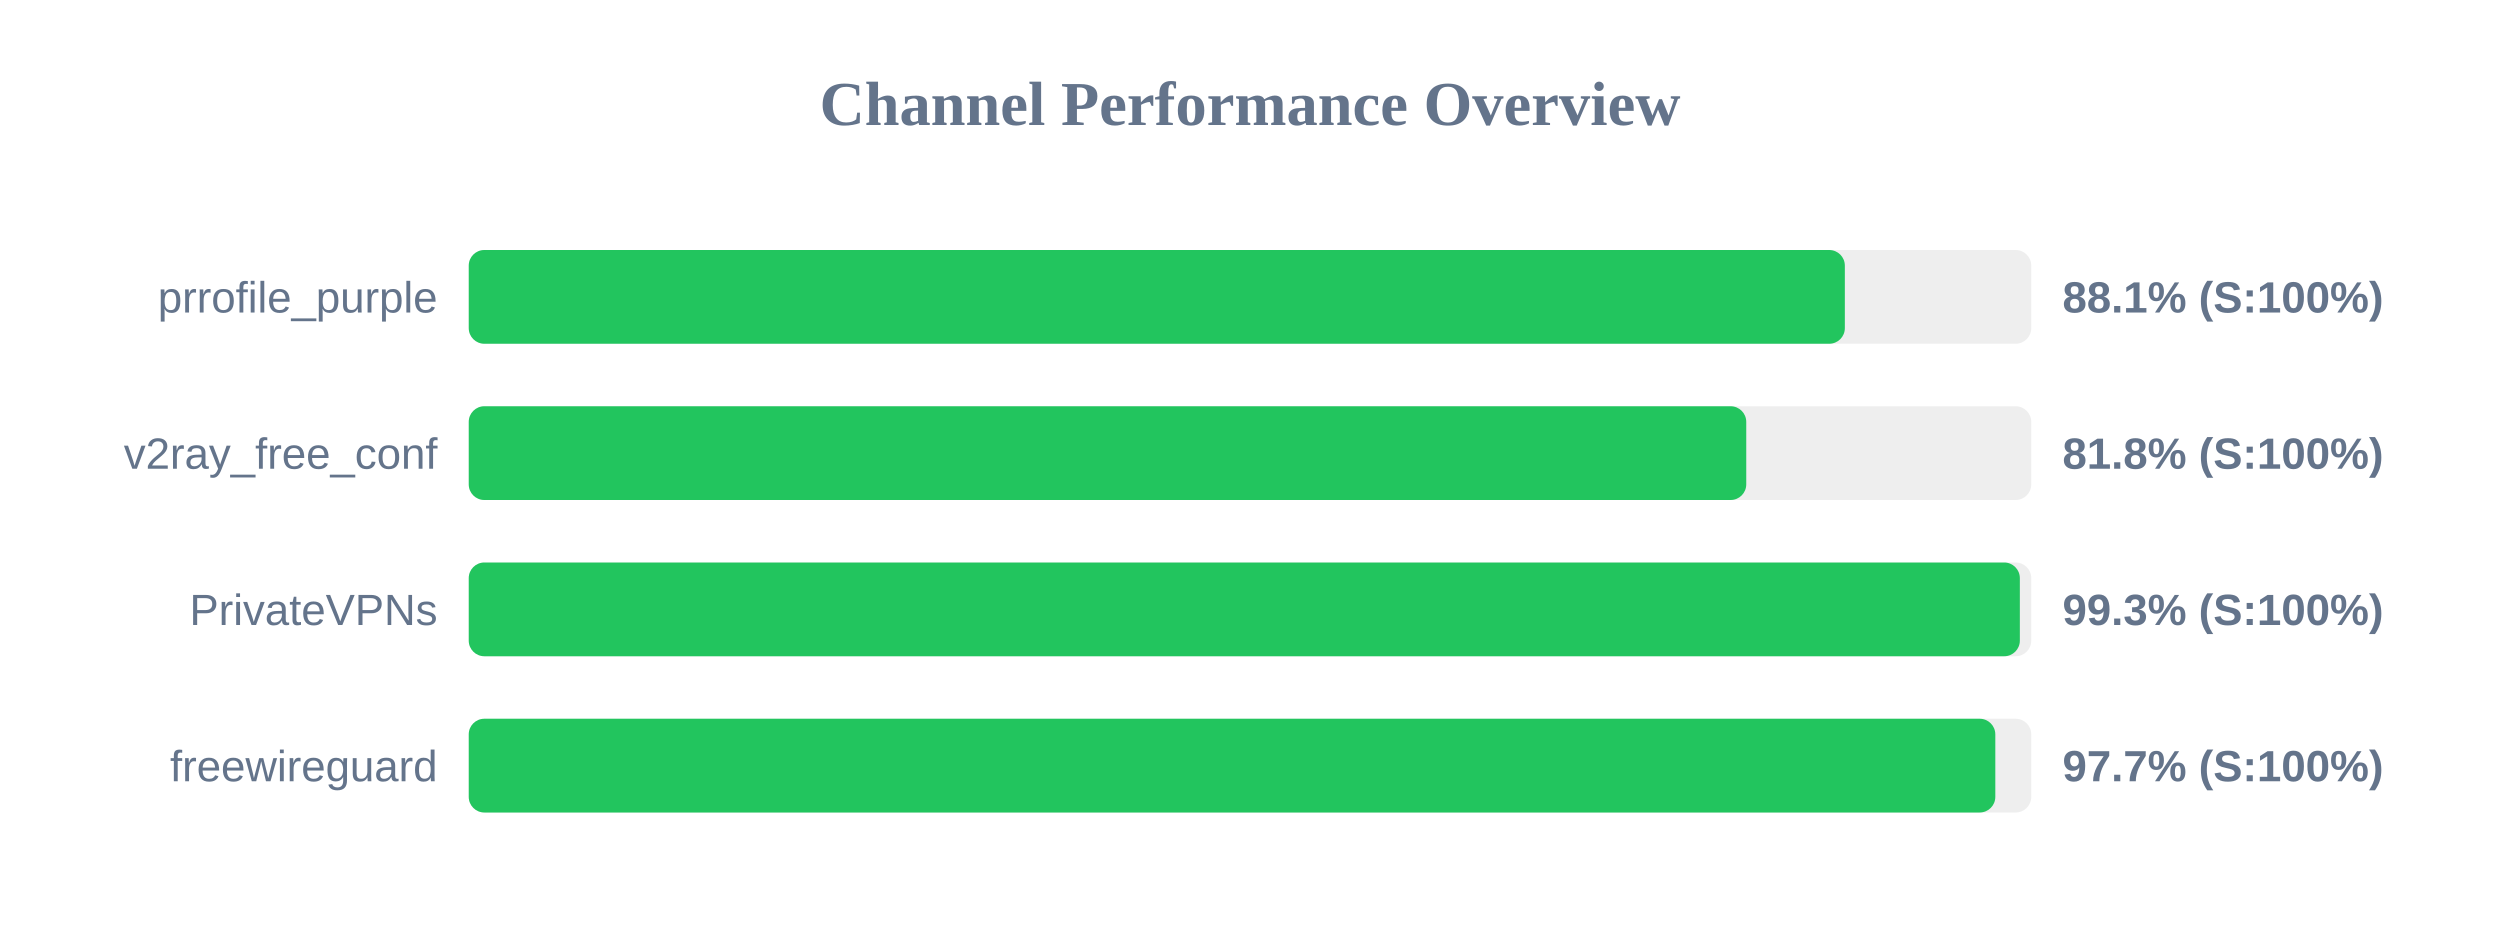
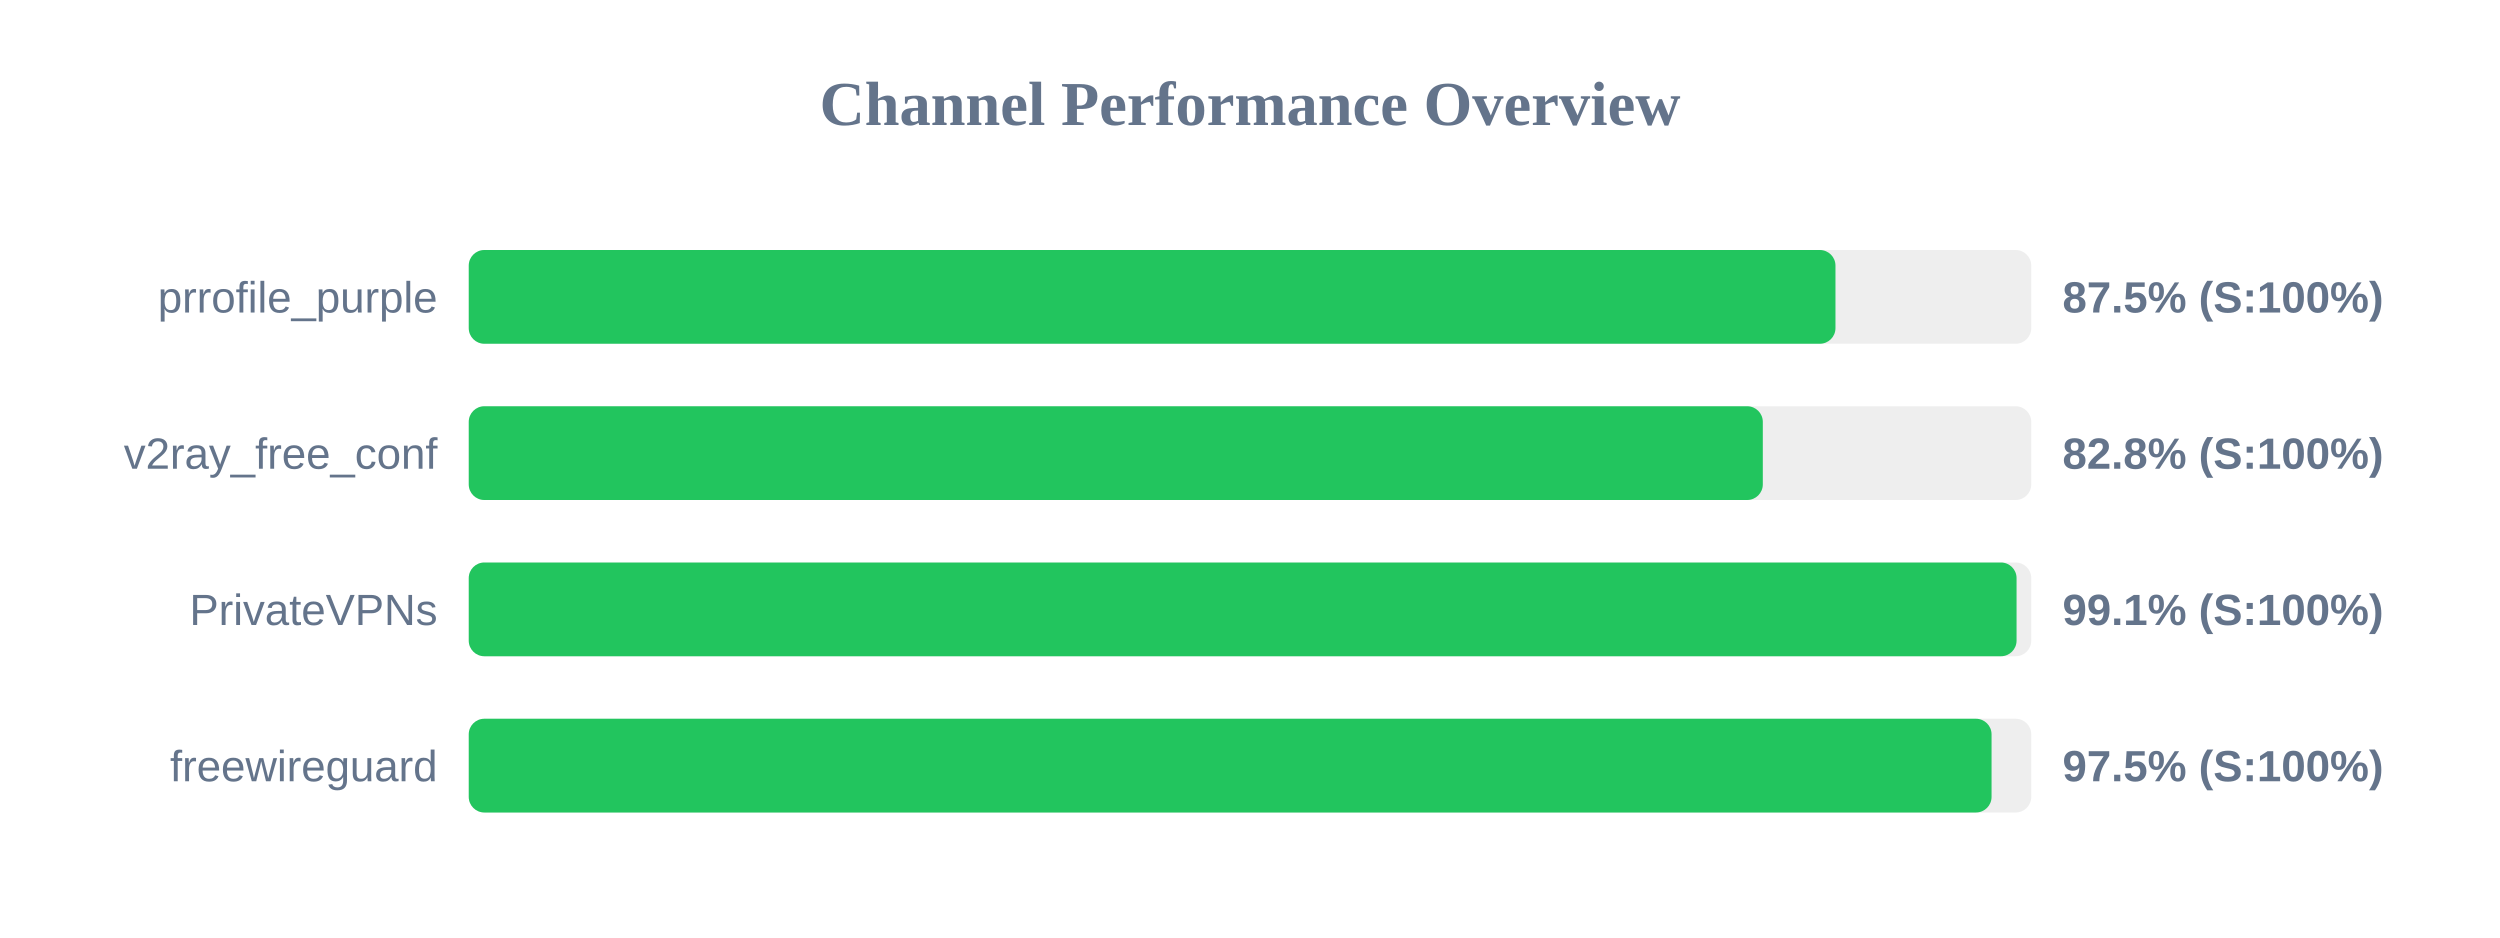
<svg xmlns="http://www.w3.org/2000/svg" width="800" height="300" version="1.1">
  <style>
        .row { font: 14px Arial; fill: #64748b; }
        .score { font: bold 14px Arial; fill: #64748b; }
    </style>
  <text x="400" y="40" text-anchor="middle" font-size="20px" font-weight="bold" fill="#64748b">Channel Performance Overview</text>
  <rect x="150" y="80" width="500" height="30" fill="#eee" rx="5" />
-   <rect x="150" y="80" width="440.35" height="30" fill="#22c55e" rx="5" />
+   <rect x="150" y="80" width="437.35" height="30" fill="#22c55e" rx="5" />
  <text x="140" y="100" text-anchor="end" class="row">prrofile_purple</text>
-   <text x="660" y="100" text-anchor="start" class="score">88.1% (S:100%)</text>
+   <text x="660" y="100" text-anchor="start" class="score">87.5% (S:100%)</text>
  <rect x="150" y="130" width="500" height="30" fill="#eee" rx="5" />
-   <rect x="150" y="130" width="408.8" height="30" fill="#22c55e" rx="5" />
+   <rect x="150" y="130" width="414.1" height="30" fill="#22c55e" rx="5" />
  <text x="140" y="150" text-anchor="end" class="row">v2ray_free_conf</text>
-   <text x="660" y="150" text-anchor="start" class="score">81.8% (S:100%)</text>
+   <text x="660" y="150" text-anchor="start" class="score">82.8% (S:100%)</text>
  <rect x="150" y="180" width="500" height="30" fill="#eee" rx="5" />
-   <rect x="150" y="180" width="496.35" height="30" fill="#22c55e" rx="5" />
+   <rect x="150" y="180" width="495.3" height="30" fill="#22c55e" rx="5" />
  <text x="140" y="200" text-anchor="end" class="row">PrivateVPNs</text>
-   <text x="660" y="200" text-anchor="start" class="score">99.3% (S:100%)</text>
+   <text x="660" y="200" text-anchor="start" class="score">99.1% (S:100%)</text>
  <rect x="150" y="230" width="500" height="30" fill="#eee" rx="5" />
-   <rect x="150" y="230" width="488.5" height="30" fill="#22c55e" rx="5" />
+   <rect x="150" y="230" width="487.3" height="30" fill="#22c55e" rx="5" />
  <text x="140" y="250" text-anchor="end" class="row">freewireguard</text>
-   <text x="660" y="250" text-anchor="start" class="score">97.7% (S:100%)</text>
+   <text x="660" y="250" text-anchor="start" class="score">97.5% (S:100%)</text>
</svg>
